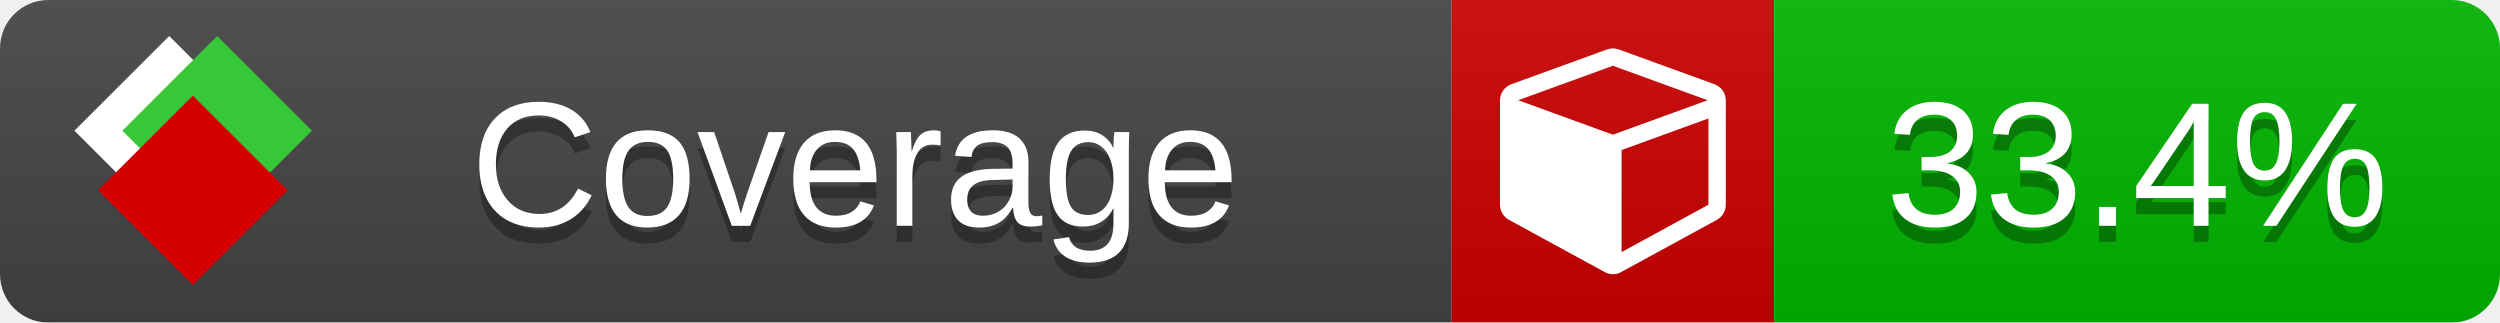
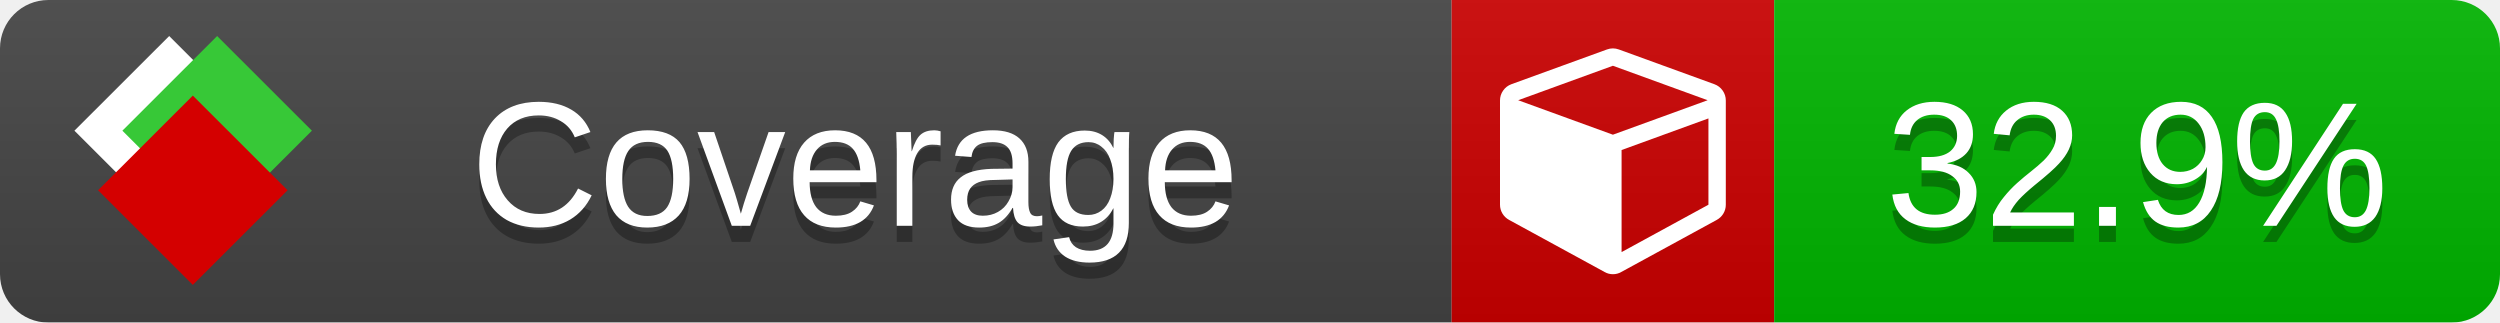
<svg xmlns="http://www.w3.org/2000/svg" xmlns:xlink="http://www.w3.org/1999/xlink" width="155" height="20">
  <style type="text/css">
          
            @keyframes fade1 {
                0% { visibility: visible; opacity: 1; }
               23% { visibility: visible; opacity: 1; }
               25% { visibility: hidden; opacity: 0; }
               48% { visibility: hidden; opacity: 0; }
               50% { visibility: hidden; opacity: 0; }
               73% { visibility: hidden; opacity: 0; }
               75% { visibility: hidden; opacity: 0; }
               98% { visibility: hidden; opacity: 0; }
              100% { visibility: visible; opacity: 1; }
            }
            @keyframes fade2 {
                0% { visibility: hidden; opacity: 0; }
               23% { visibility: hidden; opacity: 0; }
               25% { visibility: visible; opacity: 1; }
               48% { visibility: visible; opacity: 1; }
               50% { visibility: hidden; opacity: 0; }
               73% { visibility: hidden; opacity: 0; }
               75% { visibility: hidden; opacity: 0; }
               98% { visibility: hidden; opacity: 0; }
              100% { visibility: hidden; opacity: 0; }
            }
            @keyframes fade3 {
                0% { visibility: hidden; opacity: 0; }
               23% { visibility: hidden; opacity: 0; }
               25% { visibility: hidden; opacity: 0; }
               48% { visibility: hidden; opacity: 0; }
               50% { visibility: visible; opacity: 1; }
               73% { visibility: visible; opacity: 1; }
               75% { visibility: hidden; opacity: 0; }
               98% { visibility: hidden; opacity: 0; }
              100% { visibility: hidden; opacity: 0; }
            }
            @keyframes fade4 {
                0% { visibility: hidden; opacity: 0; }
               23% { visibility: hidden; opacity: 0; }
               25% { visibility: hidden; opacity: 0; }
               48% { visibility: hidden; opacity: 0; }
               50% { visibility: hidden; opacity: 0; }
               73% { visibility: hidden; opacity: 0; }
               75% { visibility: visible; opacity: 1; }
               98% { visibility: visible; opacity: 1; }
              100% { visibility: hidden; opacity: 0; }
            }
            .linecoverage {
                animation-duration: 15s;
                animation-name: fade1;
                animation-iteration-count: infinite;
            }
            .branchcoverage {
                animation-duration: 15s;
                animation-name: fade2;
                animation-iteration-count: infinite;
            }
            .methodcoverage {
                animation-duration: 15s;
                animation-name: fade3;
                animation-iteration-count: infinite;
            }
            .fullmethodcoverage {
                animation-duration: 15s;
                animation-name: fade4;
                animation-iteration-count: infinite;
            }
          
    </style>
  <defs>
    <linearGradient id="gradient" x2="0" y2="100%">
      <stop offset="0" stop-color="#bbb" stop-opacity=".1" />
      <stop offset="1" stop-opacity=".1" />
    </linearGradient>
    <linearGradient id="c">
      <stop offset="0" stop-color="#d40000" />
      <stop offset="1" stop-color="#ff2a2a" />
    </linearGradient>
    <linearGradient id="a">
      <stop offset="0" stop-color="#e0e0de" />
      <stop offset="1" stop-color="#fff" />
    </linearGradient>
    <linearGradient id="b">
      <stop offset="0" stop-color="#37c837" />
      <stop offset="1" stop-color="#217821" />
    </linearGradient>
    <linearGradient xlink:href="#a" id="e" x1="106.44" x2="69.96" y1="-11.96" y2="-46.84" gradientTransform="matrix(-.8426 -.00045 -.00045 -.8426 -94.27 -75.82)" gradientUnits="userSpaceOnUse" />
    <linearGradient xlink:href="#b" id="f" x1="56.19" x2="77.97" y1="-23.45" y2="10.62" gradientTransform="matrix(.8426 .00045 .00045 .8426 94.27 75.82)" gradientUnits="userSpaceOnUse" />
    <linearGradient xlink:href="#c" id="g" x1="79.98" x2="132.9" y1="10.79" y2="10.79" gradientTransform="matrix(.8426 .00045 .00045 .8426 94.27 75.82)" gradientUnits="userSpaceOnUse" />
    <mask id="mask">
      <rect width="155" height="20" rx="3" fill="#fff" />
    </mask>
    <g id="icon" transform="matrix(.04486 0 0 .04481 -.48 -.63)">
      <rect width="52.92" height="52.92" x="-109.72" y="-27.13" fill="url(#e)" transform="rotate(-135)" />
      <rect width="52.92" height="52.92" x="70.19" y="-39.18" fill="url(#f)" transform="rotate(45)" />
      <rect width="52.92" height="52.92" x="80.05" y="-15.74" fill="url(#g)" transform="rotate(45)" />
    </g>
  </defs>
  <g mask="url(#mask)">
    <rect x="0" y="0" width="90" height="20" fill="#444" />
    <rect x="90" y="0" width="20" height="20" fill="#c00" />
    <rect x="110" y="0" width="45" height="20" fill="#00B600" />
    <rect x="0" y="0" width="155" height="20" fill="url(#gradient)" />
  </g>
  <g>
    <path class="" fill="#fff" d="m 100.538,15.629 5.385,-2.936 v -5.351 l -5.385,1.96 z M 100,8.351 105.873,6.214 100,4.077 94.127,6.214 Z m 7,-2.12 v 6.462 q 0,0.294 -0.151,0.547 -0.151,0.252 -0.412,0.395 l -5.923,3.231 q -0.236,0.135 -0.513,0.135 -0.278,0 -0.513,-0.135 l -5.923,-3.231 Q 93.303,13.492 93.151,13.239 93,12.987 93,12.692 v -6.462 q 0,-0.337 0.194,-0.614 0.194,-0.278 0.513,-0.395 l 5.923,-2.154 q 0.185,-0.067 0.37,-0.067 0.185,0 0.37,0.067 l 5.923,2.154 q 0.32,0.118 0.513,0.395 Q 107,5.894 107,6.231 Z" />
  </g>
  <g fill="#fff" text-anchor="middle" font-family="Verdana,Arial,Geneva,sans-serif" font-size="11">
    <a xlink:href="https://github.com/danielpalme/ReportGenerator" target="_top">
      <use xlink:href="#icon" transform="translate(3,1) scale(3.5)" />
    </a>
    <text x="53" y="15" fill="#010101" fill-opacity=".3">Coverage</text>
    <text x="53" y="14" fill="#fff">Coverage</text>
-     <text class="" x="132.5" y="15" fill="#010101" fill-opacity=".3">33.4%</text>
-     <text class="" x="132.5" y="14">33.4%</text>
+     <text class="" x="132.5" y="15" fill="#010101" fill-opacity=".3">32.9%</text>
+     <text class="" x="132.5" y="14">32.9%</text>
  </g>
  <g>
    <rect class="" x="90" y="0" width="65" height="20" fill-opacity="0" />
  </g>
</svg>
